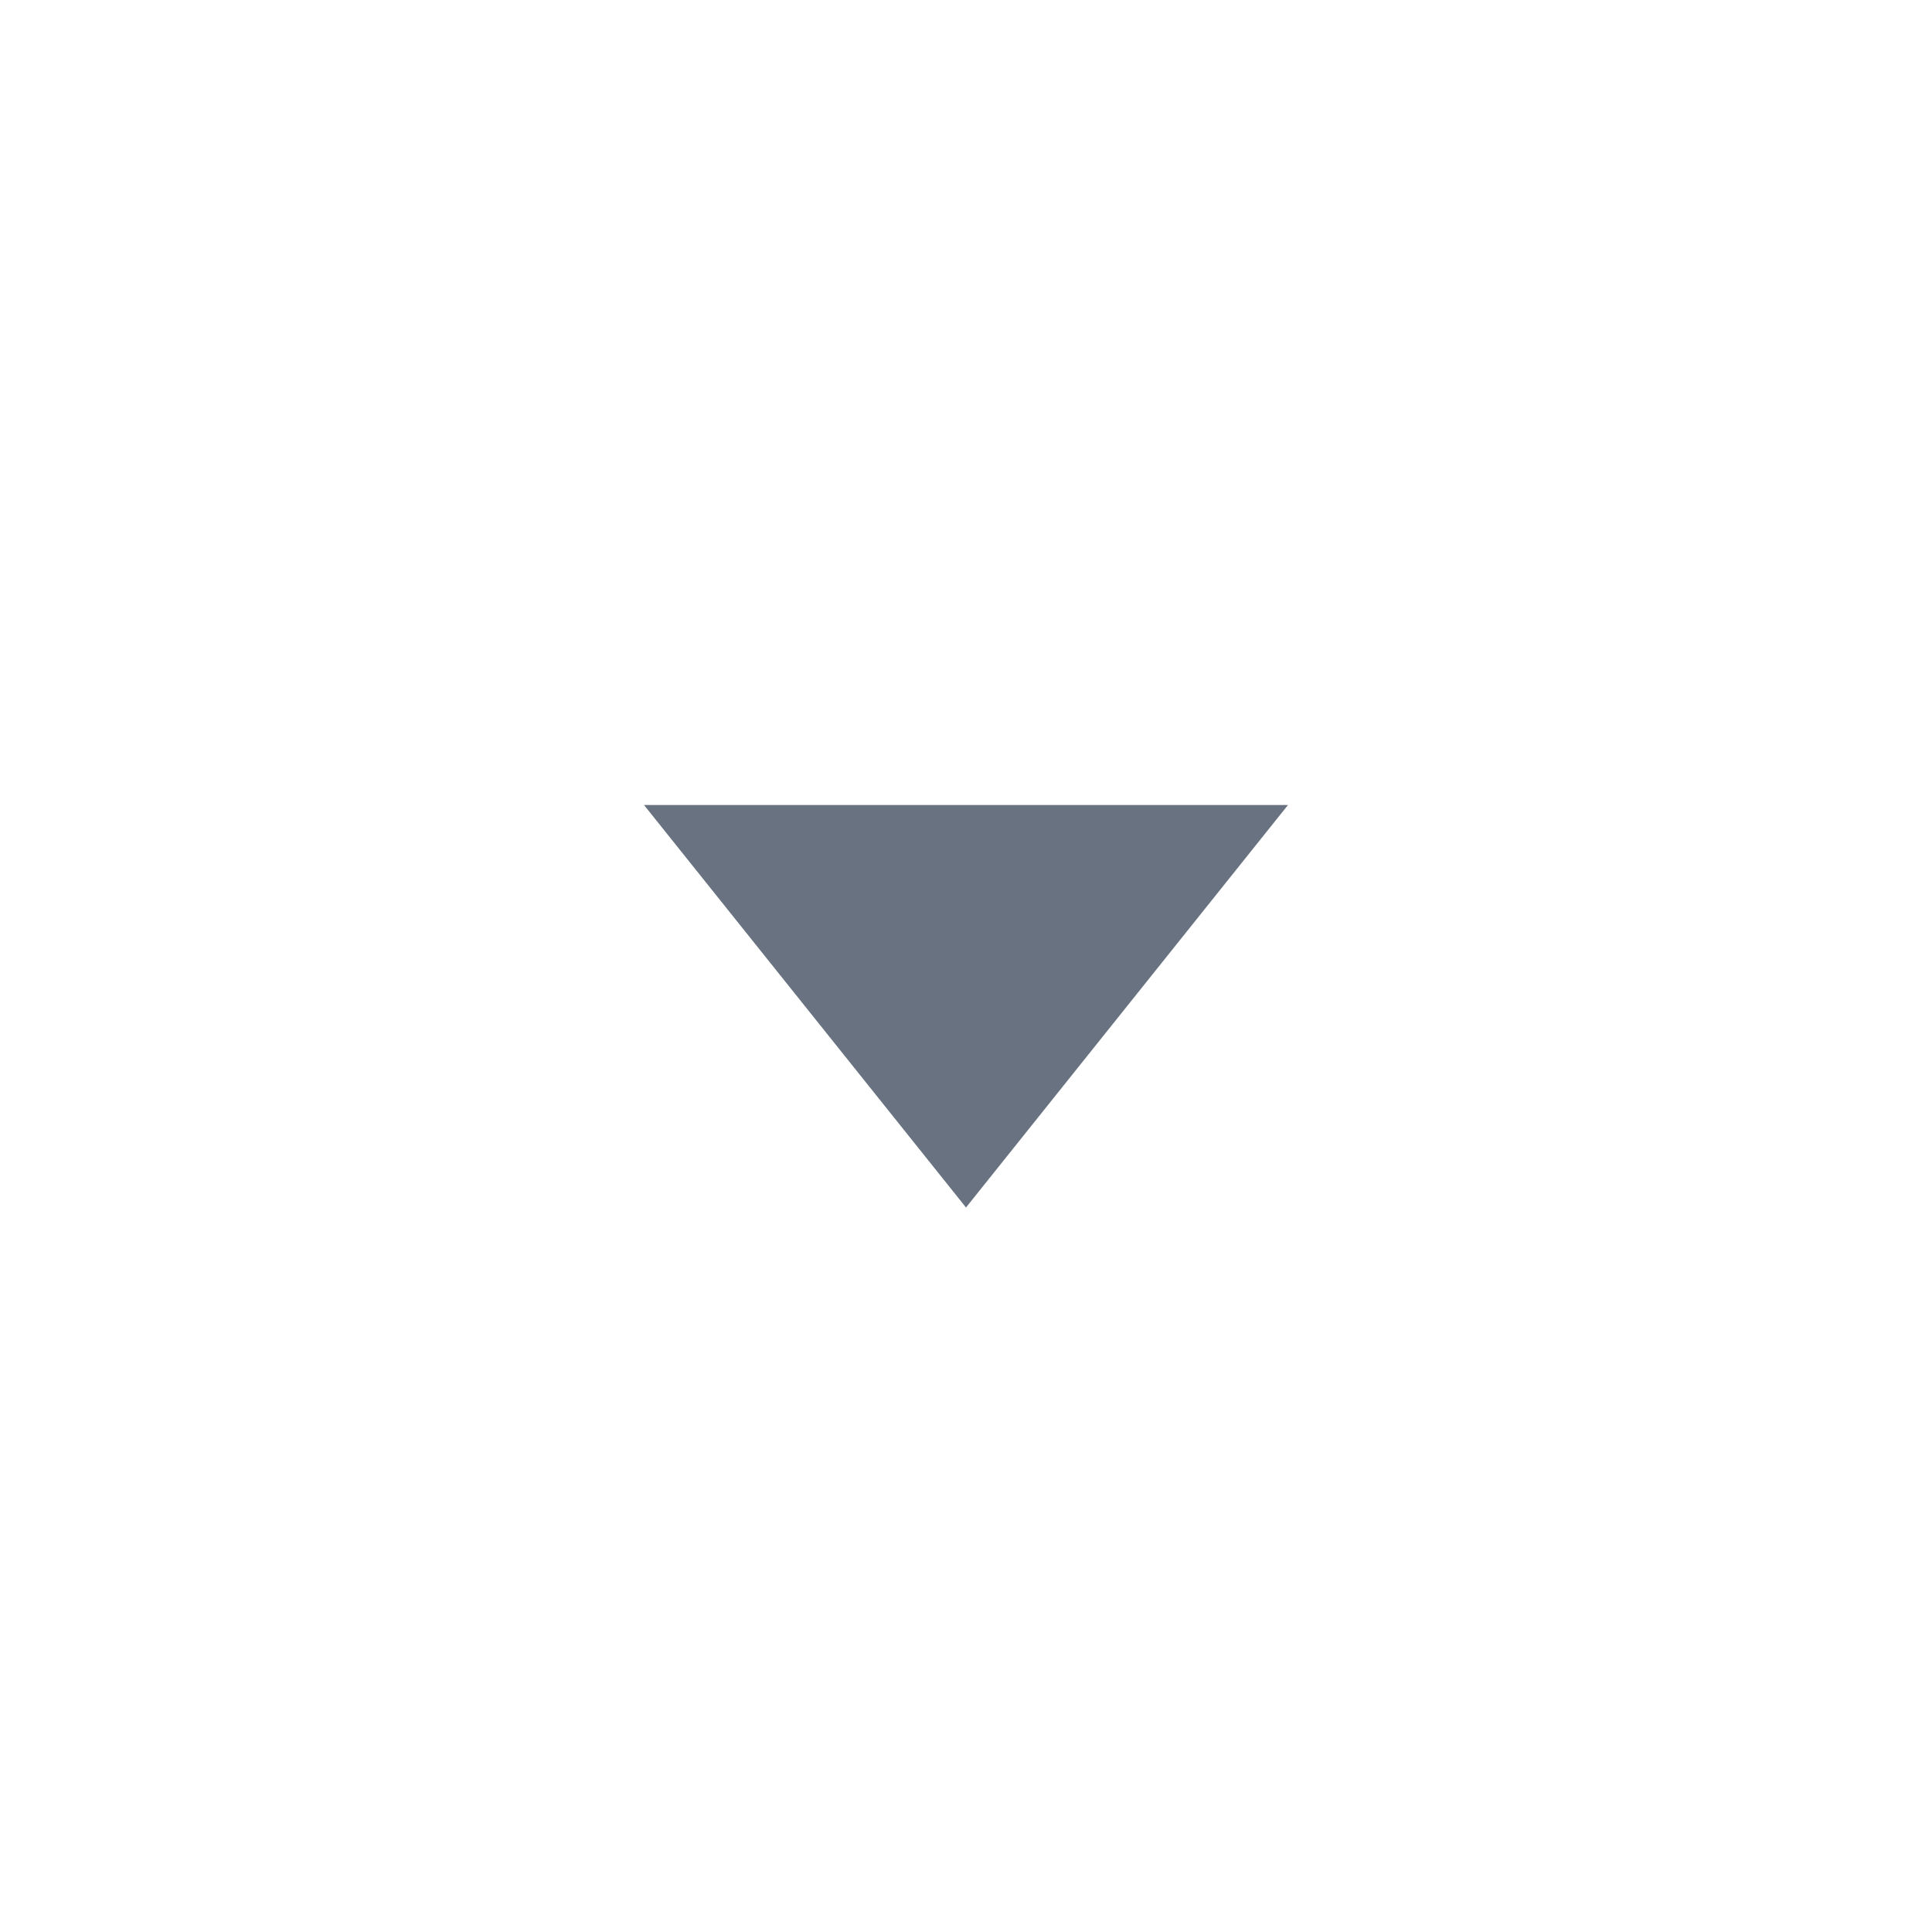
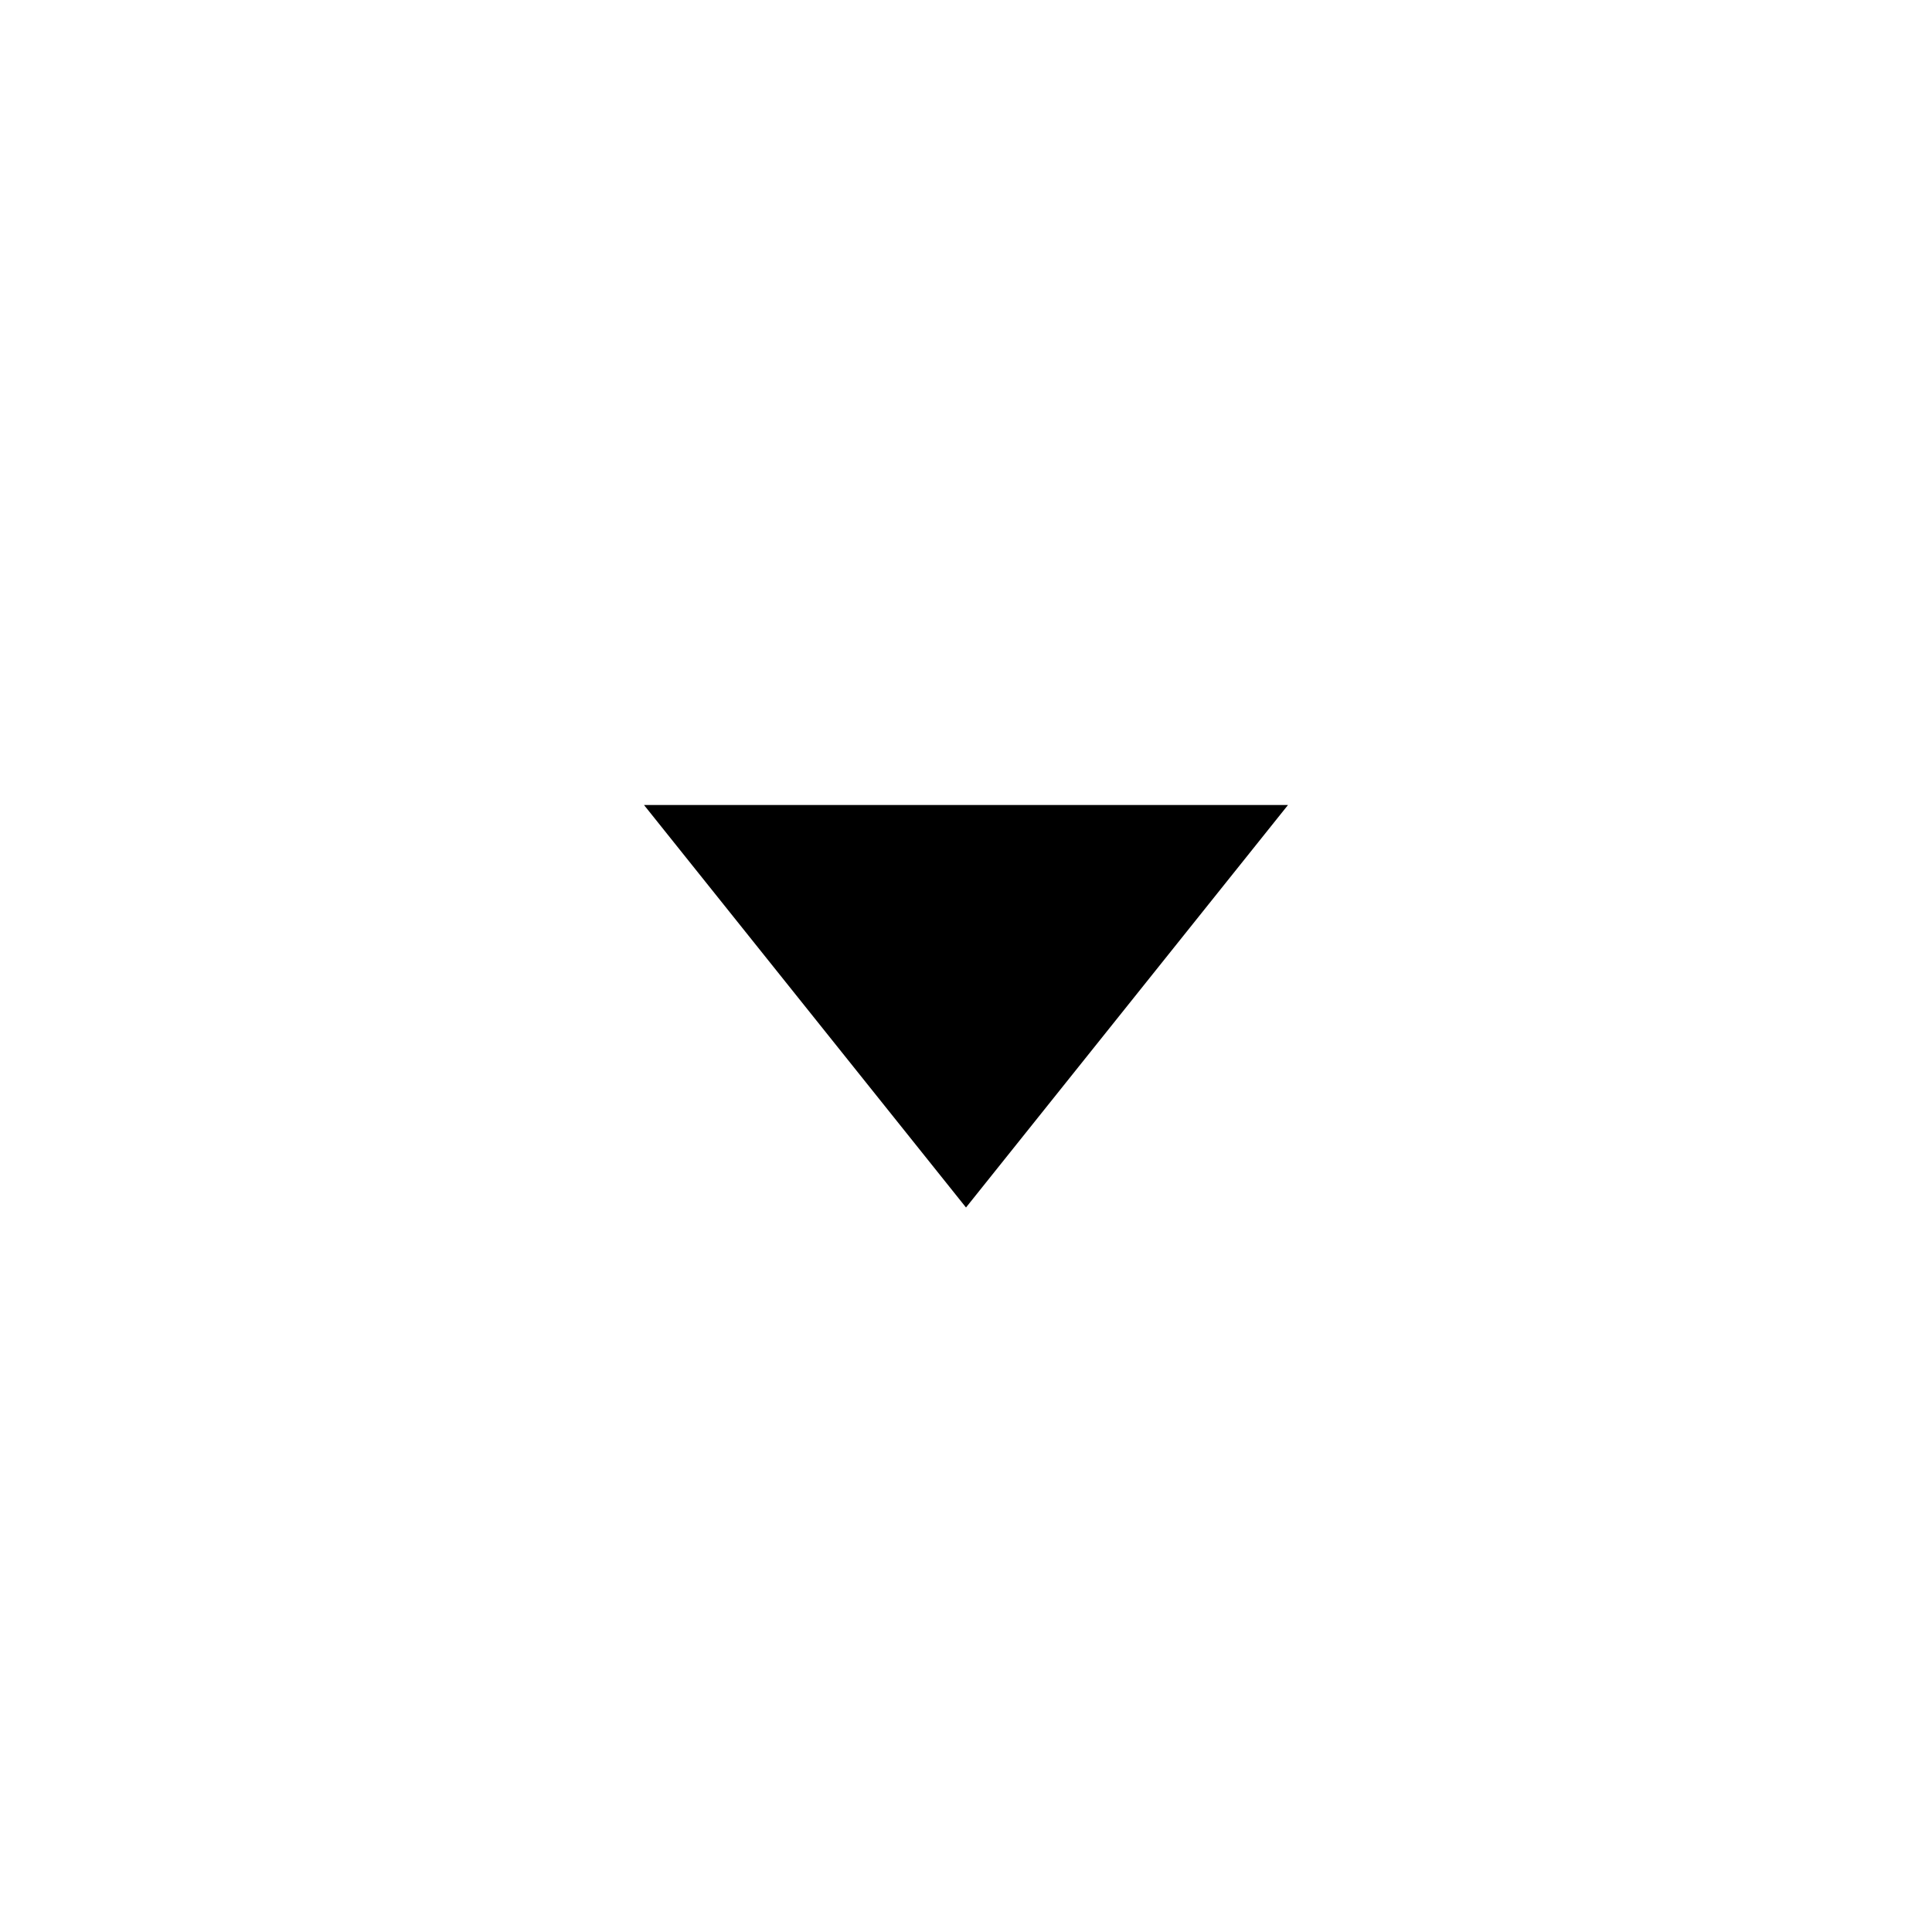
- <svg xmlns="http://www.w3.org/2000/svg" width="24" height="24" viewBox="0 0 24 24">
-   <polygon fill="#687281" fill-rule="evenodd" points="8 10 16 10 12 15" />
+ <svg xmlns="http://www.w3.org/2000/svg" version="1.1" id="Layer_1" x="0px" y="0px" viewBox="0 0 24 24" style="enable-background:new 0 0 24 24;" xml:space="preserve">
+   <polygon points="8,10 16,10 12,15 " />
</svg>
